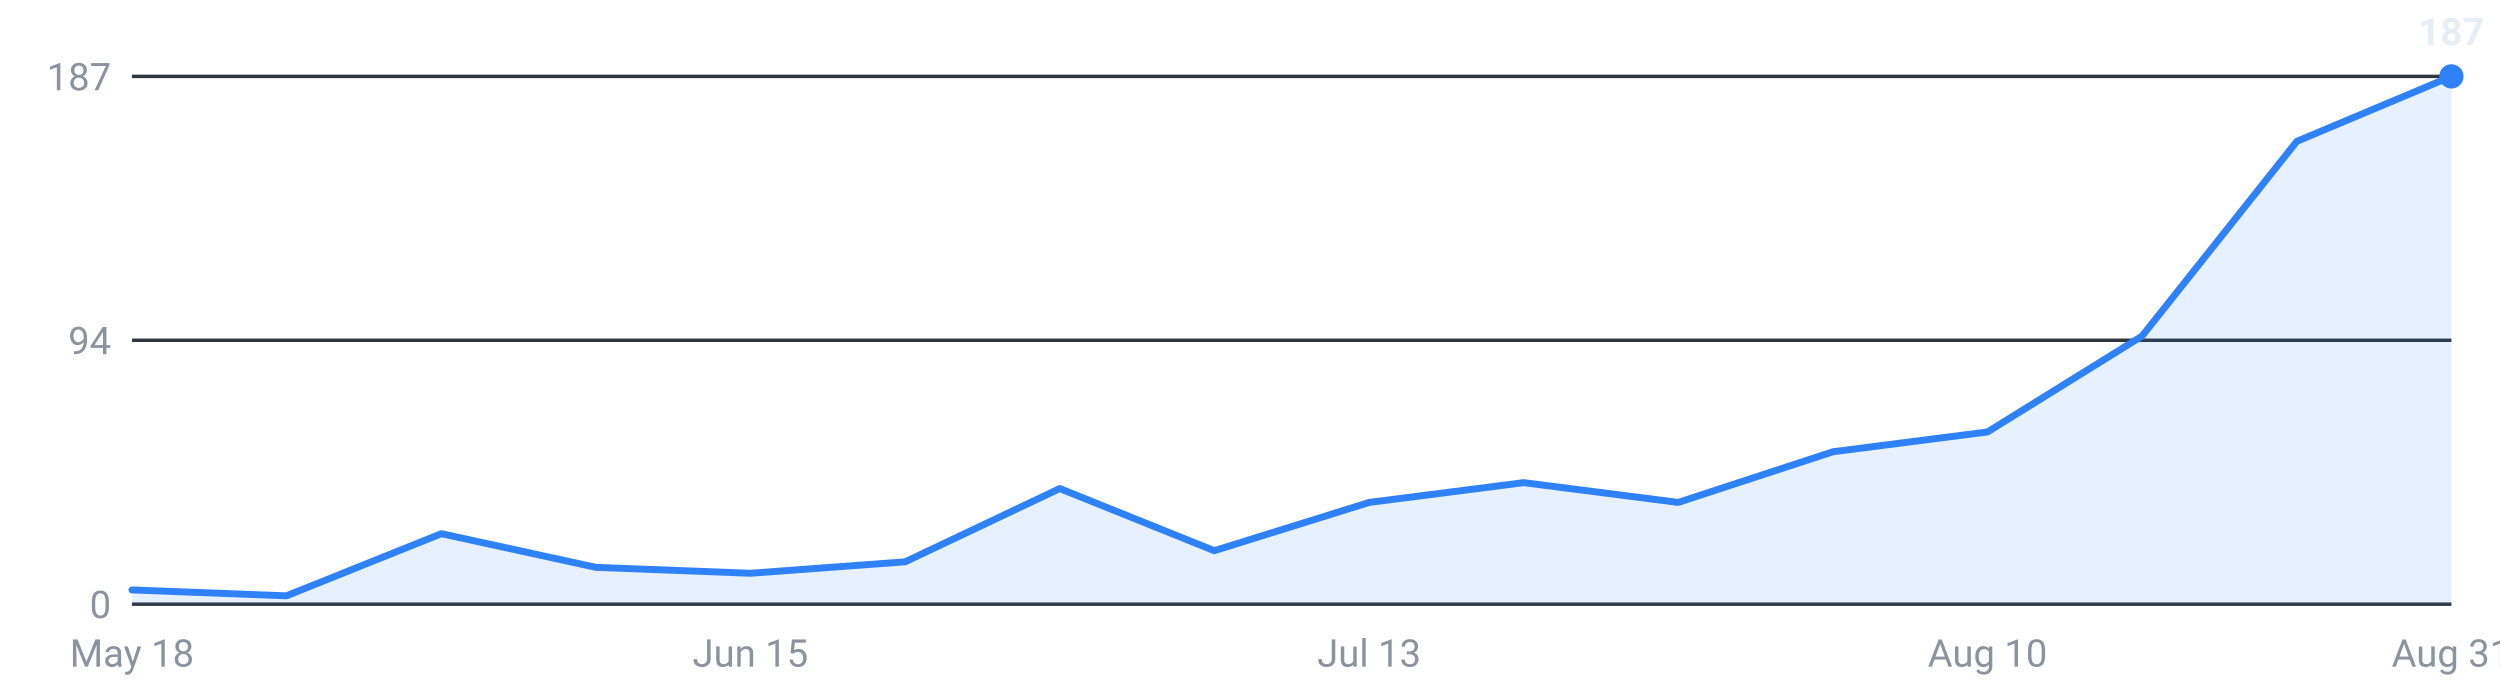
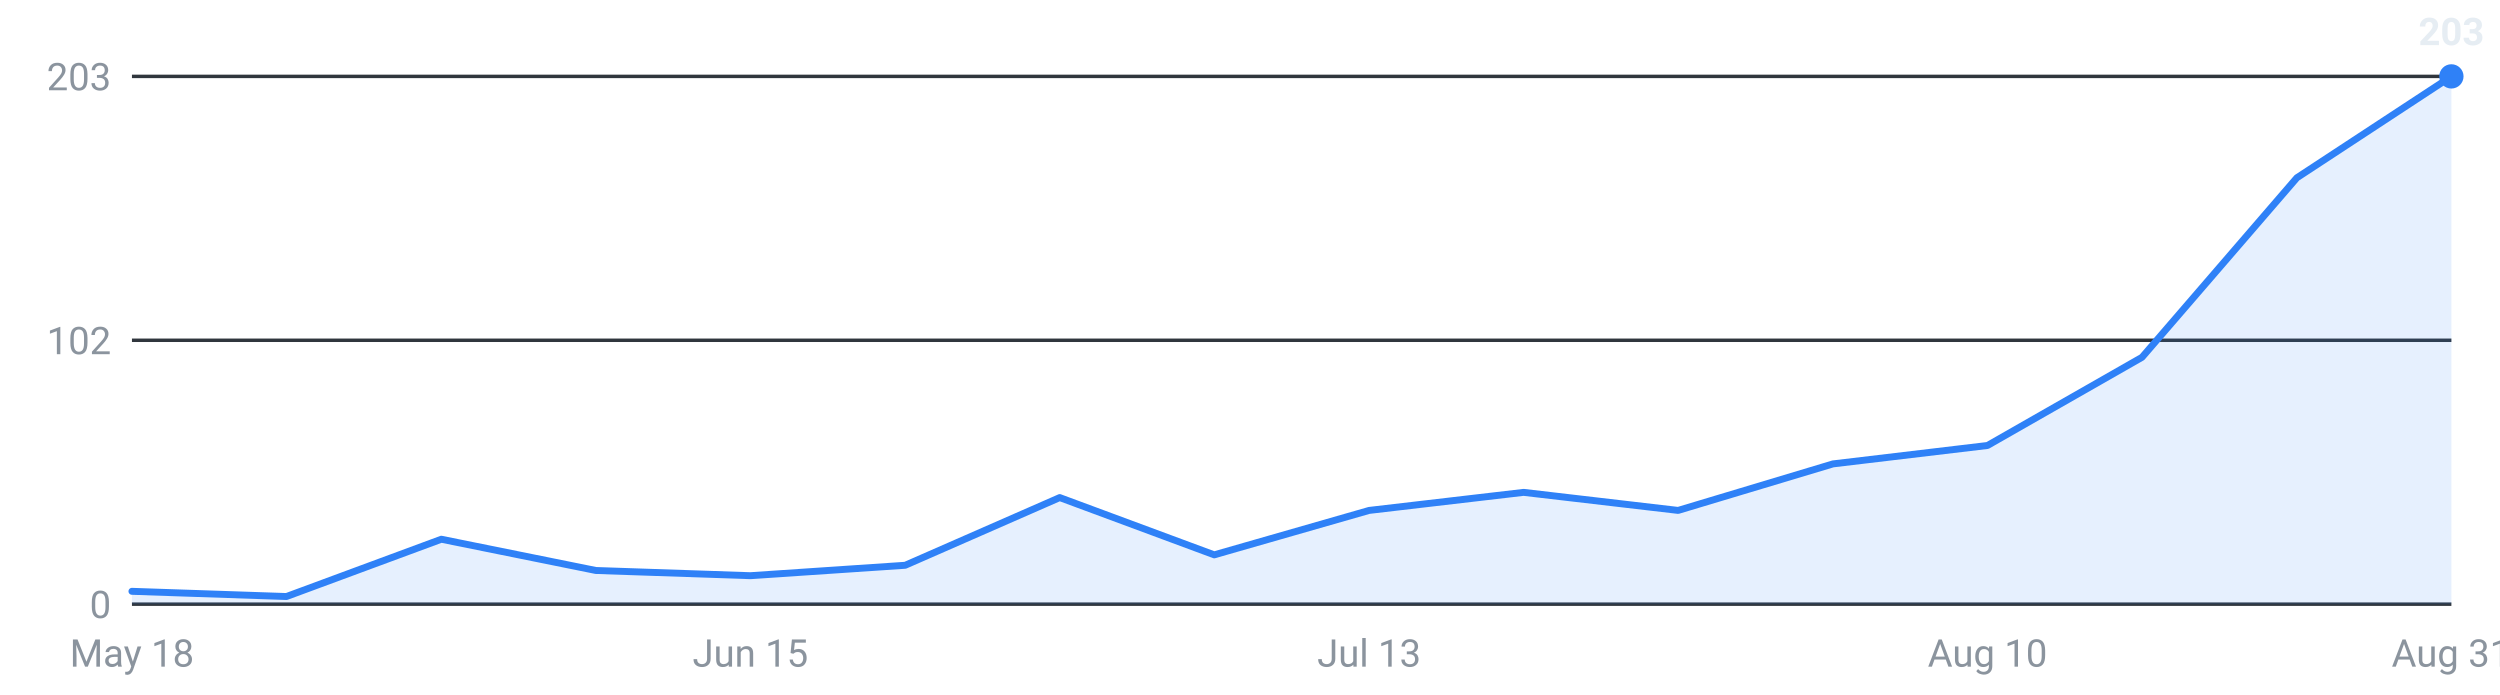
<svg xmlns="http://www.w3.org/2000/svg" viewBox="0 0 720 200" width="720" height="200" role="img" aria-label="Internships posted per week, last 16 weeks">
  <g font-family="-apple-system,Segoe UI,Roboto,sans-serif" font-size="11">
    <line x1="38" y1="174.0" x2="706" y2="174.0" stroke="#30363d" stroke-width="1" />
    <text x="32" y="178.0" text-anchor="end" fill="#8b949e">0</text>
    <line x1="38" y1="98.0" x2="706" y2="98.0" stroke="#30363d" stroke-width="1" />
-     <text x="32" y="102.0" text-anchor="end" fill="#8b949e">94</text>
+     <text x="32" y="102.0" text-anchor="end" fill="#8b949e">102</text>
    <line x1="38" y1="22.0" x2="706" y2="22.0" stroke="#30363d" stroke-width="1" />
-     <text x="32" y="26.0" text-anchor="end" fill="#8b949e">187</text>
-     <path d="M38.0,174 L38.0,169.9 L82.5,171.6 L127.1,153.7 L171.6,163.4 L216.1,165.1 L260.7,161.8 L305.2,140.7 L349.7,158.6 L394.3,144.7 L438.8,139.0 L483.3,144.7 L527.9,130.1 L572.4,124.4 L616.9,96.8 L661.5,40.7 L706.0,22.0 L706.0,174 Z" fill="#2f81f7" fill-opacity="0.12" />
-     <polyline points="38.0,169.9 82.5,171.6 127.1,153.7 171.6,163.4 216.1,165.1 260.7,161.8 305.2,140.7 349.7,158.6 394.3,144.7 438.8,139.0 483.3,144.7 527.9,130.1 572.4,124.4 616.9,96.8 661.5,40.7 706.0,22.0" fill="none" stroke="#2f81f7" stroke-width="2" stroke-linejoin="round" stroke-linecap="round" />
+     <text x="32" y="26.0" text-anchor="end" fill="#8b949e">203</text>
+     <path d="M38.0,174 L38.0,170.3 L82.5,171.8 L127.1,155.3 L171.6,164.3 L216.1,165.8 L260.7,162.8 L305.2,143.3 L349.7,159.8 L394.3,147.0 L438.8,141.8 L483.3,147.0 L527.9,133.6 L572.4,128.3 L616.9,102.9 L661.5,51.2 L706.0,22.0 L706.0,174 Z" fill="#2f81f7" fill-opacity="0.12" />
+     <polyline points="38.0,170.3 82.5,171.8 127.1,155.3 171.6,164.3 216.1,165.8 260.7,162.8 305.2,143.3 349.7,159.8 394.3,147.0 438.8,141.8 483.3,147.0 527.9,133.6 572.4,128.3 616.9,102.9 661.5,51.2 706.0,22.0" fill="none" stroke="#2f81f7" stroke-width="2" stroke-linejoin="round" stroke-linecap="round" />
    <circle cx="706.0" cy="22.0" r="3.5" fill="#2f81f7" />
-     <text x="706.0" y="13.0" text-anchor="middle" fill="#e6edf3" font-weight="600">187</text>
+     <text x="706.0" y="13.0" text-anchor="middle" fill="#e6edf3" font-weight="600">203</text>
    <text x="38.0" y="192" text-anchor="middle" fill="#8b949e">May 18</text>
    <text x="216.1" y="192" text-anchor="middle" fill="#8b949e">Jun 15</text>
    <text x="394.3" y="192" text-anchor="middle" fill="#8b949e">Jul 13</text>
    <text x="572.4" y="192" text-anchor="middle" fill="#8b949e">Aug 10</text>
    <text x="706.0" y="192" text-anchor="middle" fill="#8b949e">Aug 31</text>
  </g>
</svg>
